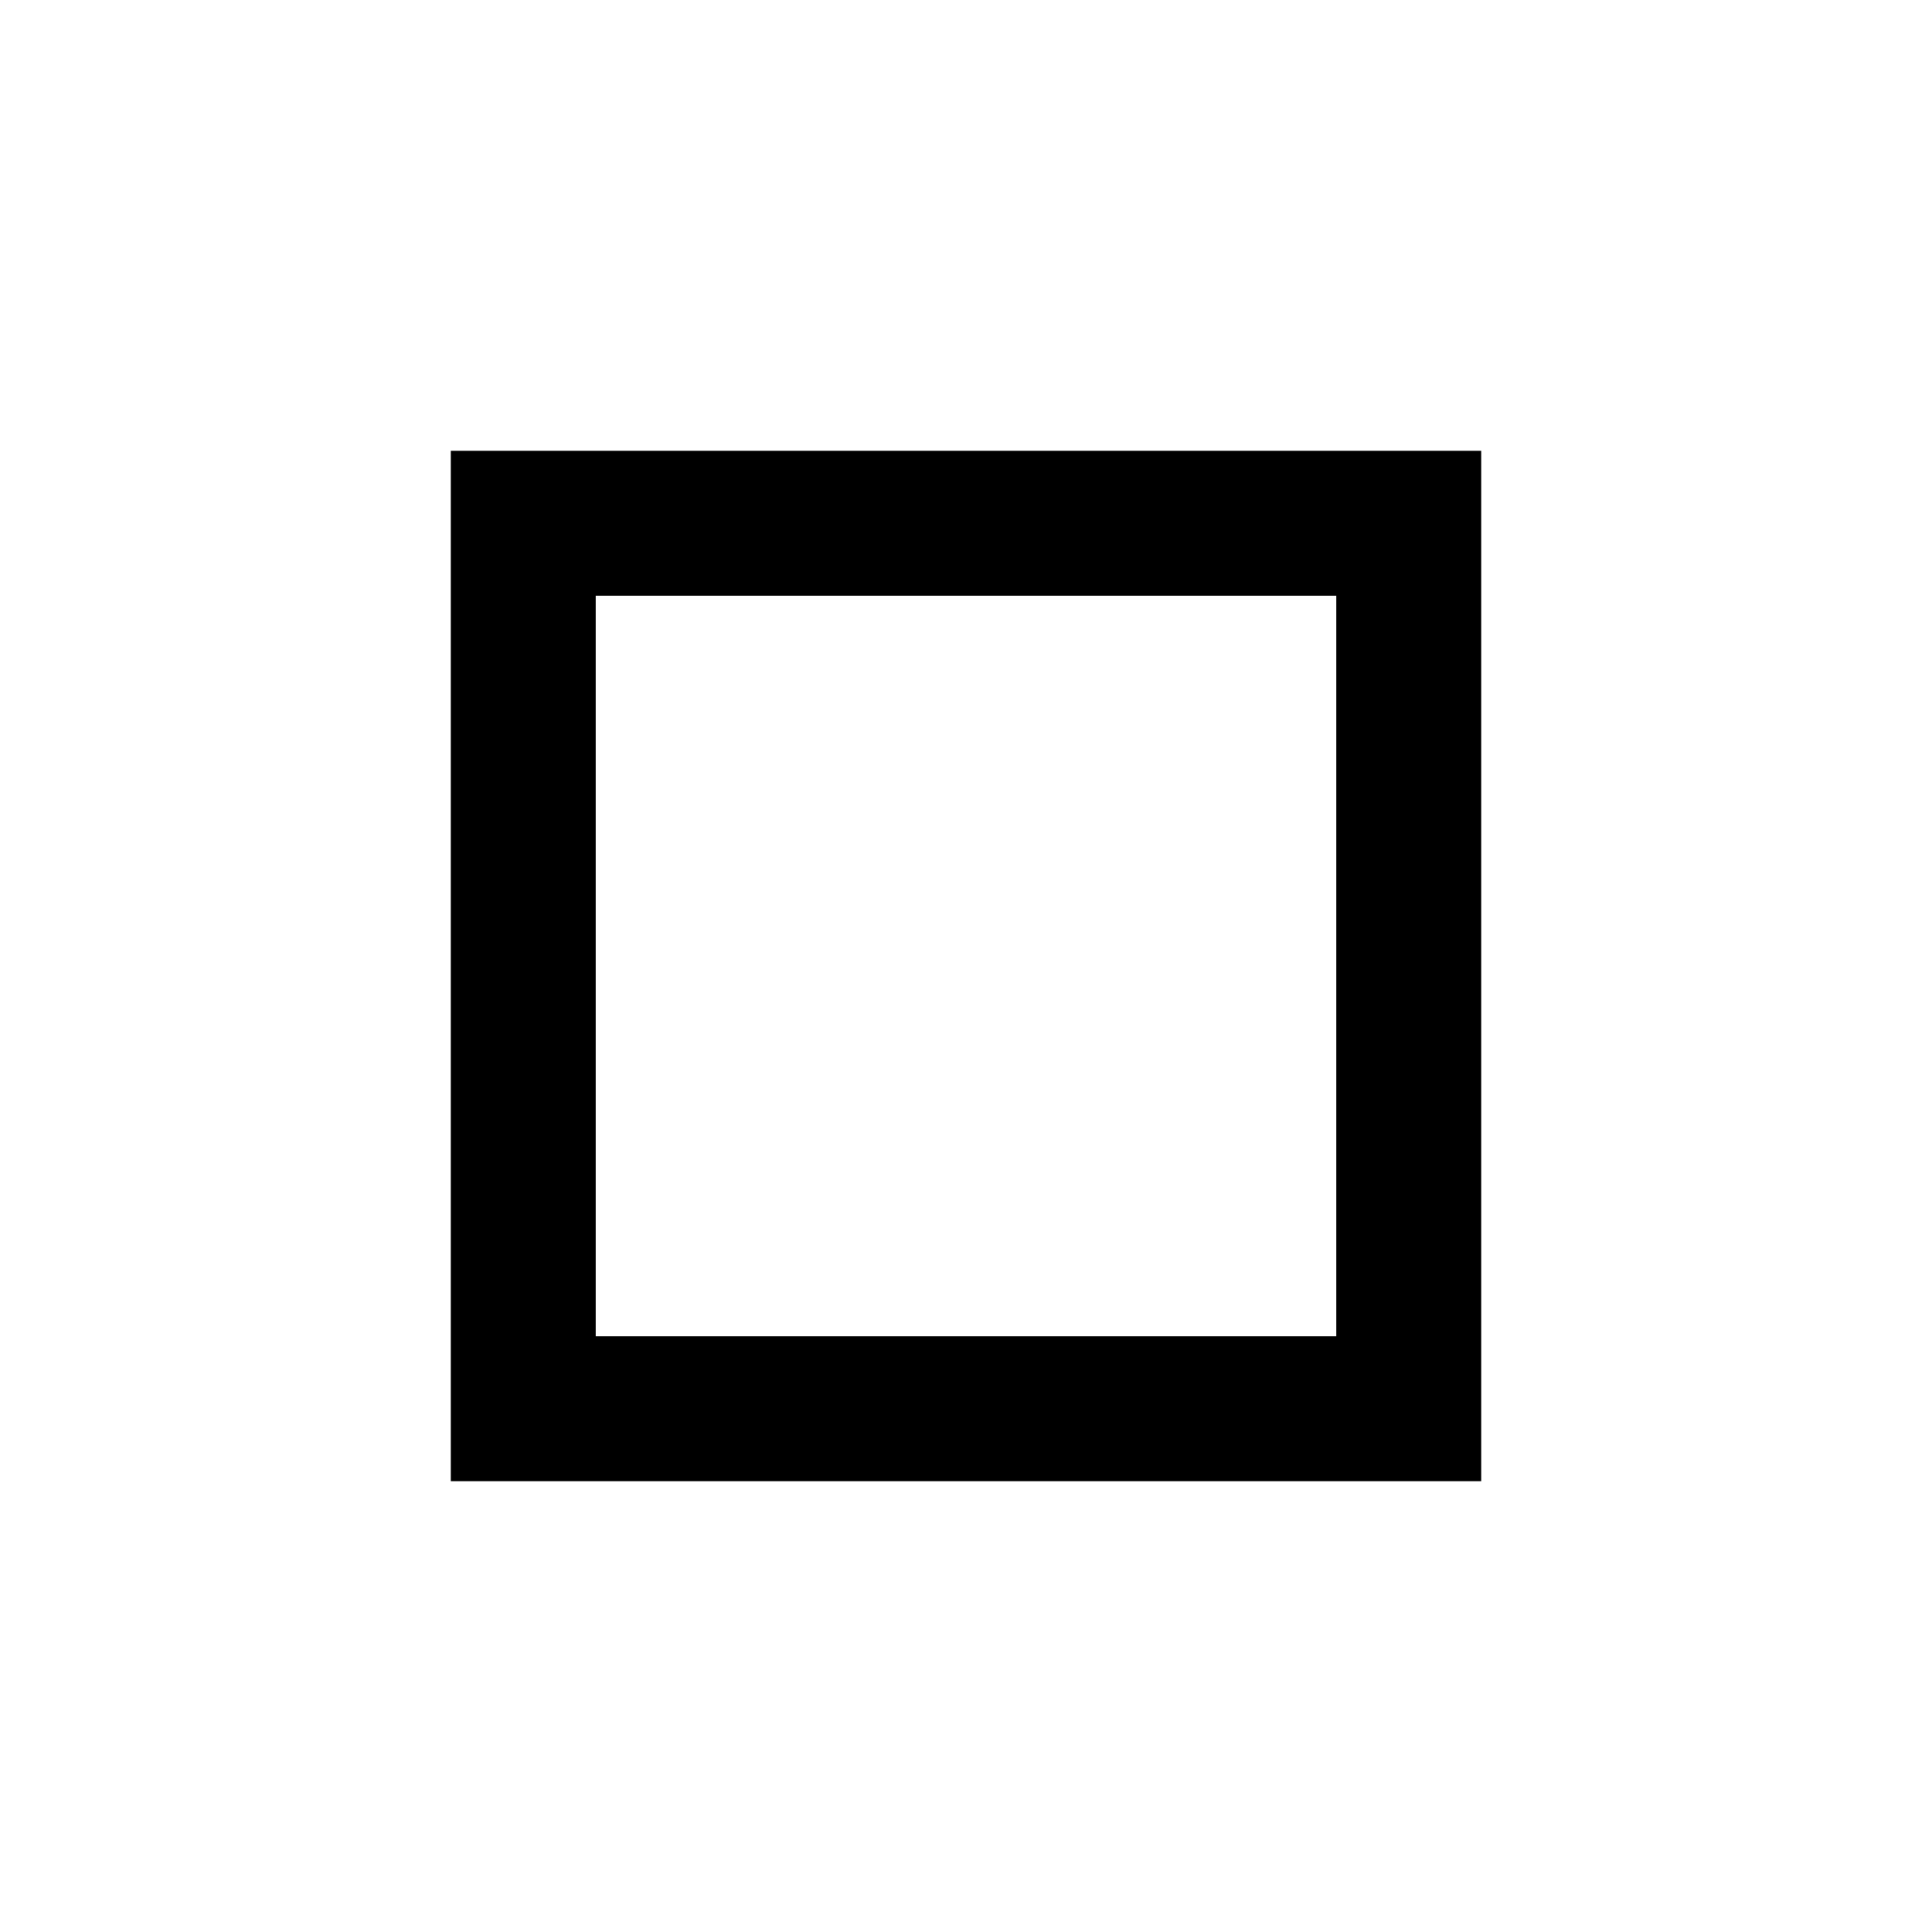
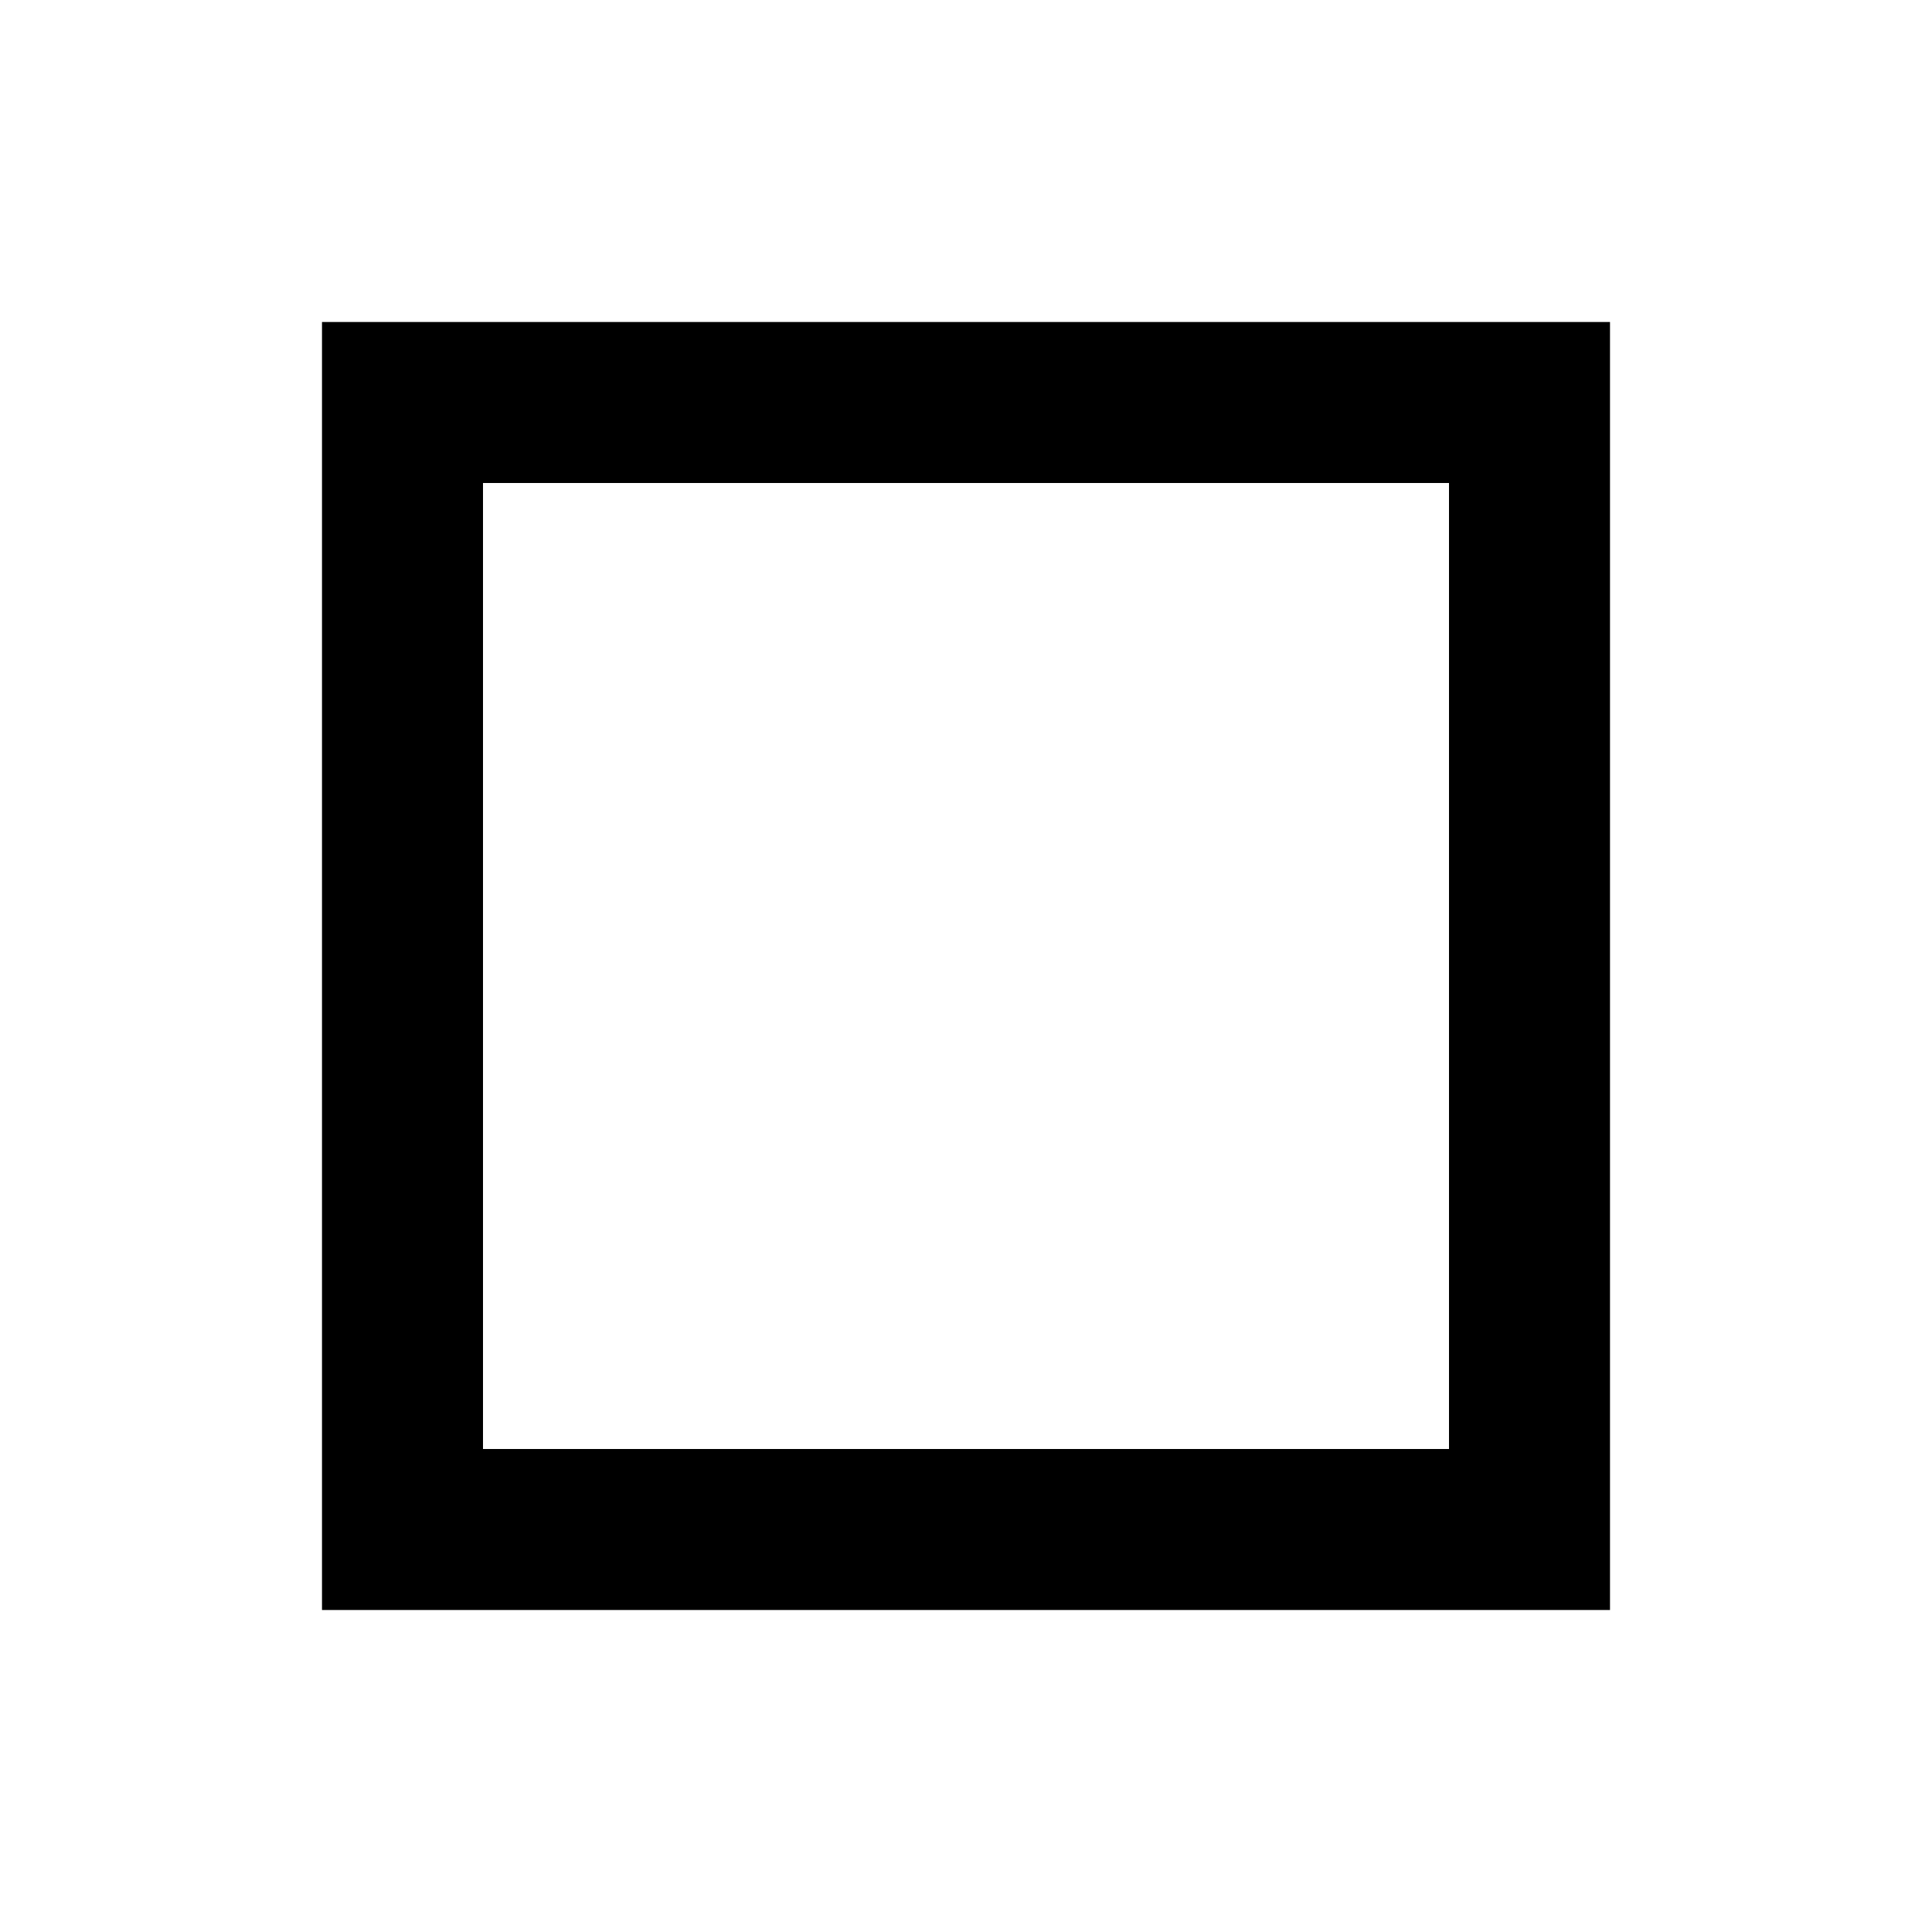
<svg xmlns="http://www.w3.org/2000/svg" width="24" height="24" viewBox="0 0 24 24">
-   <rect x="6.5" y="6.5" width="11" height="11" fill="none" stroke="currentColor" stroke-width="1.8" />
+   <rect x="5" y="5" width="14" height="14" fill="none" stroke="currentColor" stroke-width="2" />
</svg>
